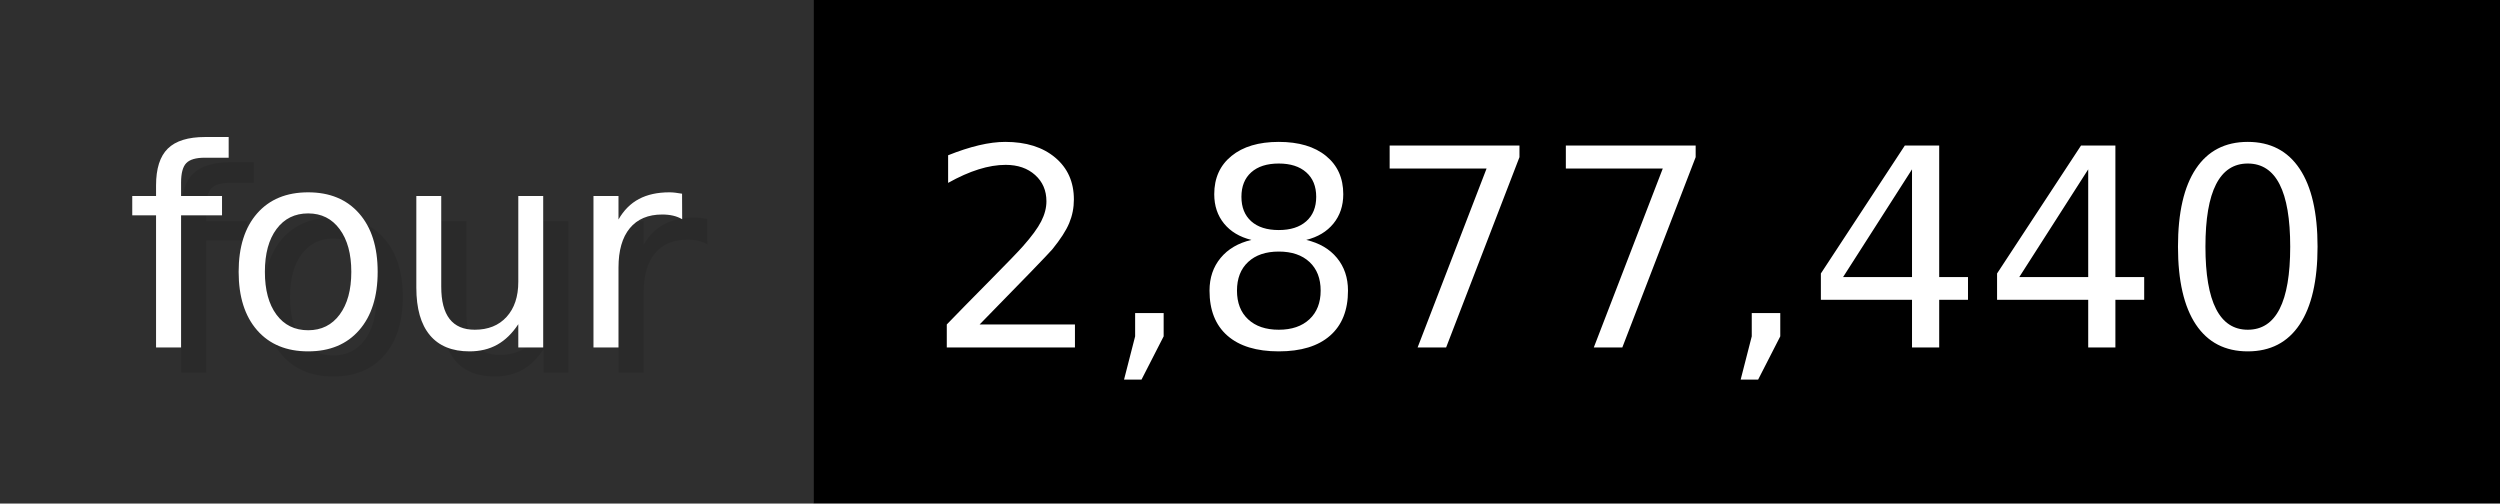
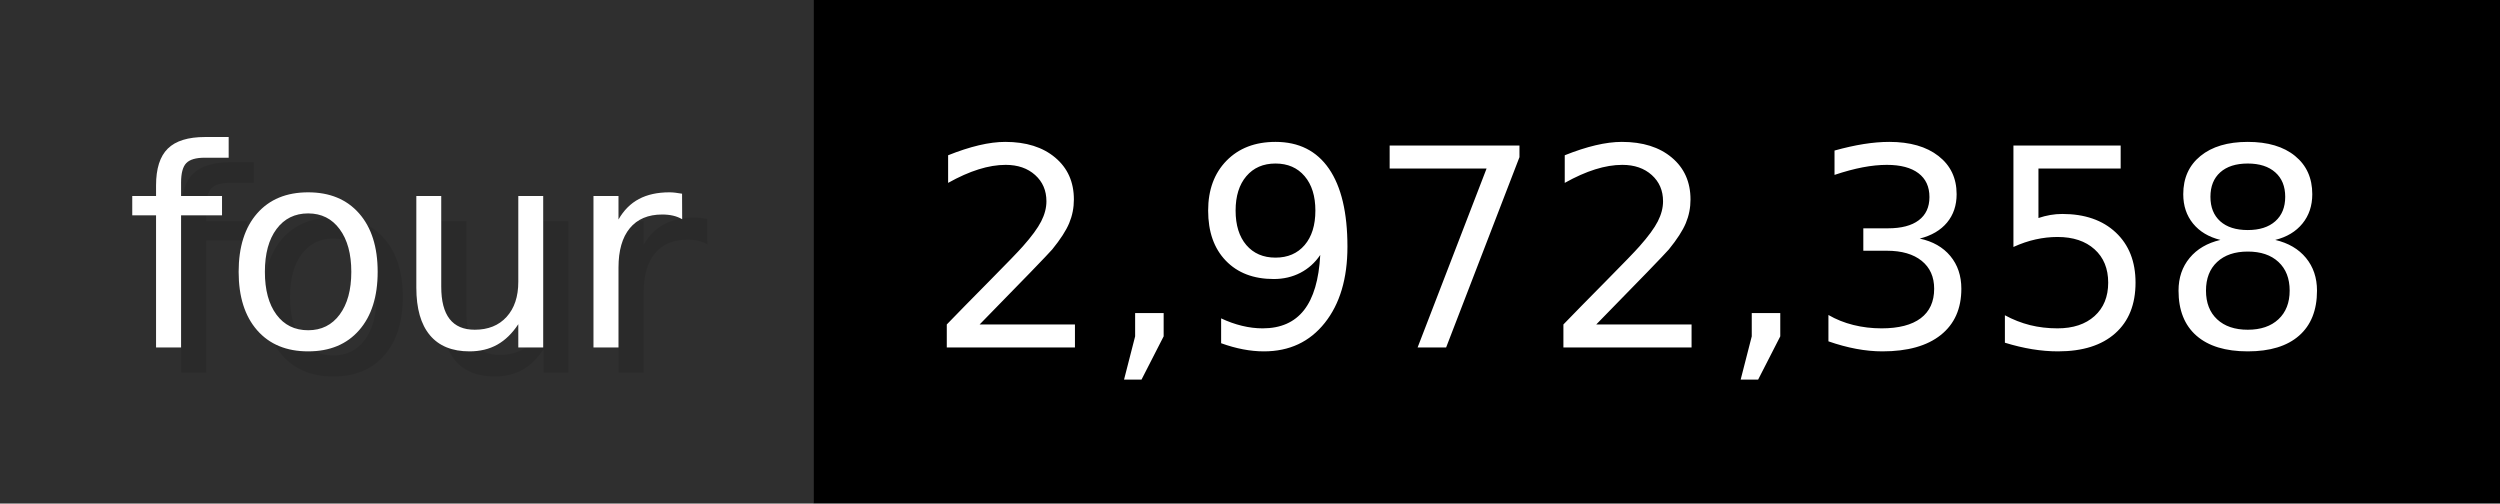
- <svg xmlns="http://www.w3.org/2000/svg" width="99.3" height="20" viewBox="0 0 993 200" role="img" aria-label="four: 2,877,440">
+ <svg xmlns="http://www.w3.org/2000/svg" width="99.3" height="20" viewBox="0 0 993 200" role="img" aria-label="four: 2,972,358">
  <g>
    <rect fill="#2F2F2F" width="323" height="200" />
    <rect fill="#" x="323" width="670" height="200" />
  </g>
  <g aria-hidden="true" fill="#fff" text-anchor="start" font-family="Verdana,DejaVu Sans,sans-serif" font-size="110">
    <text x="60" y="148" textLength="223" fill="#000" opacity="0.1">four</text>
    <text x="50" y="138" textLength="223">four</text>
-     <text x="378" y="148" textLength="570" fill="#000" opacity="0.1">2,877,440</text>
-     <text x="368" y="138" textLength="570">2,877,440</text>
+     <text x="378" y="148" textLength="570" fill="#000" opacity="0.1">2,972,358</text>
+     <text x="368" y="138" textLength="570">2,972,358</text>
  </g>
</svg>
